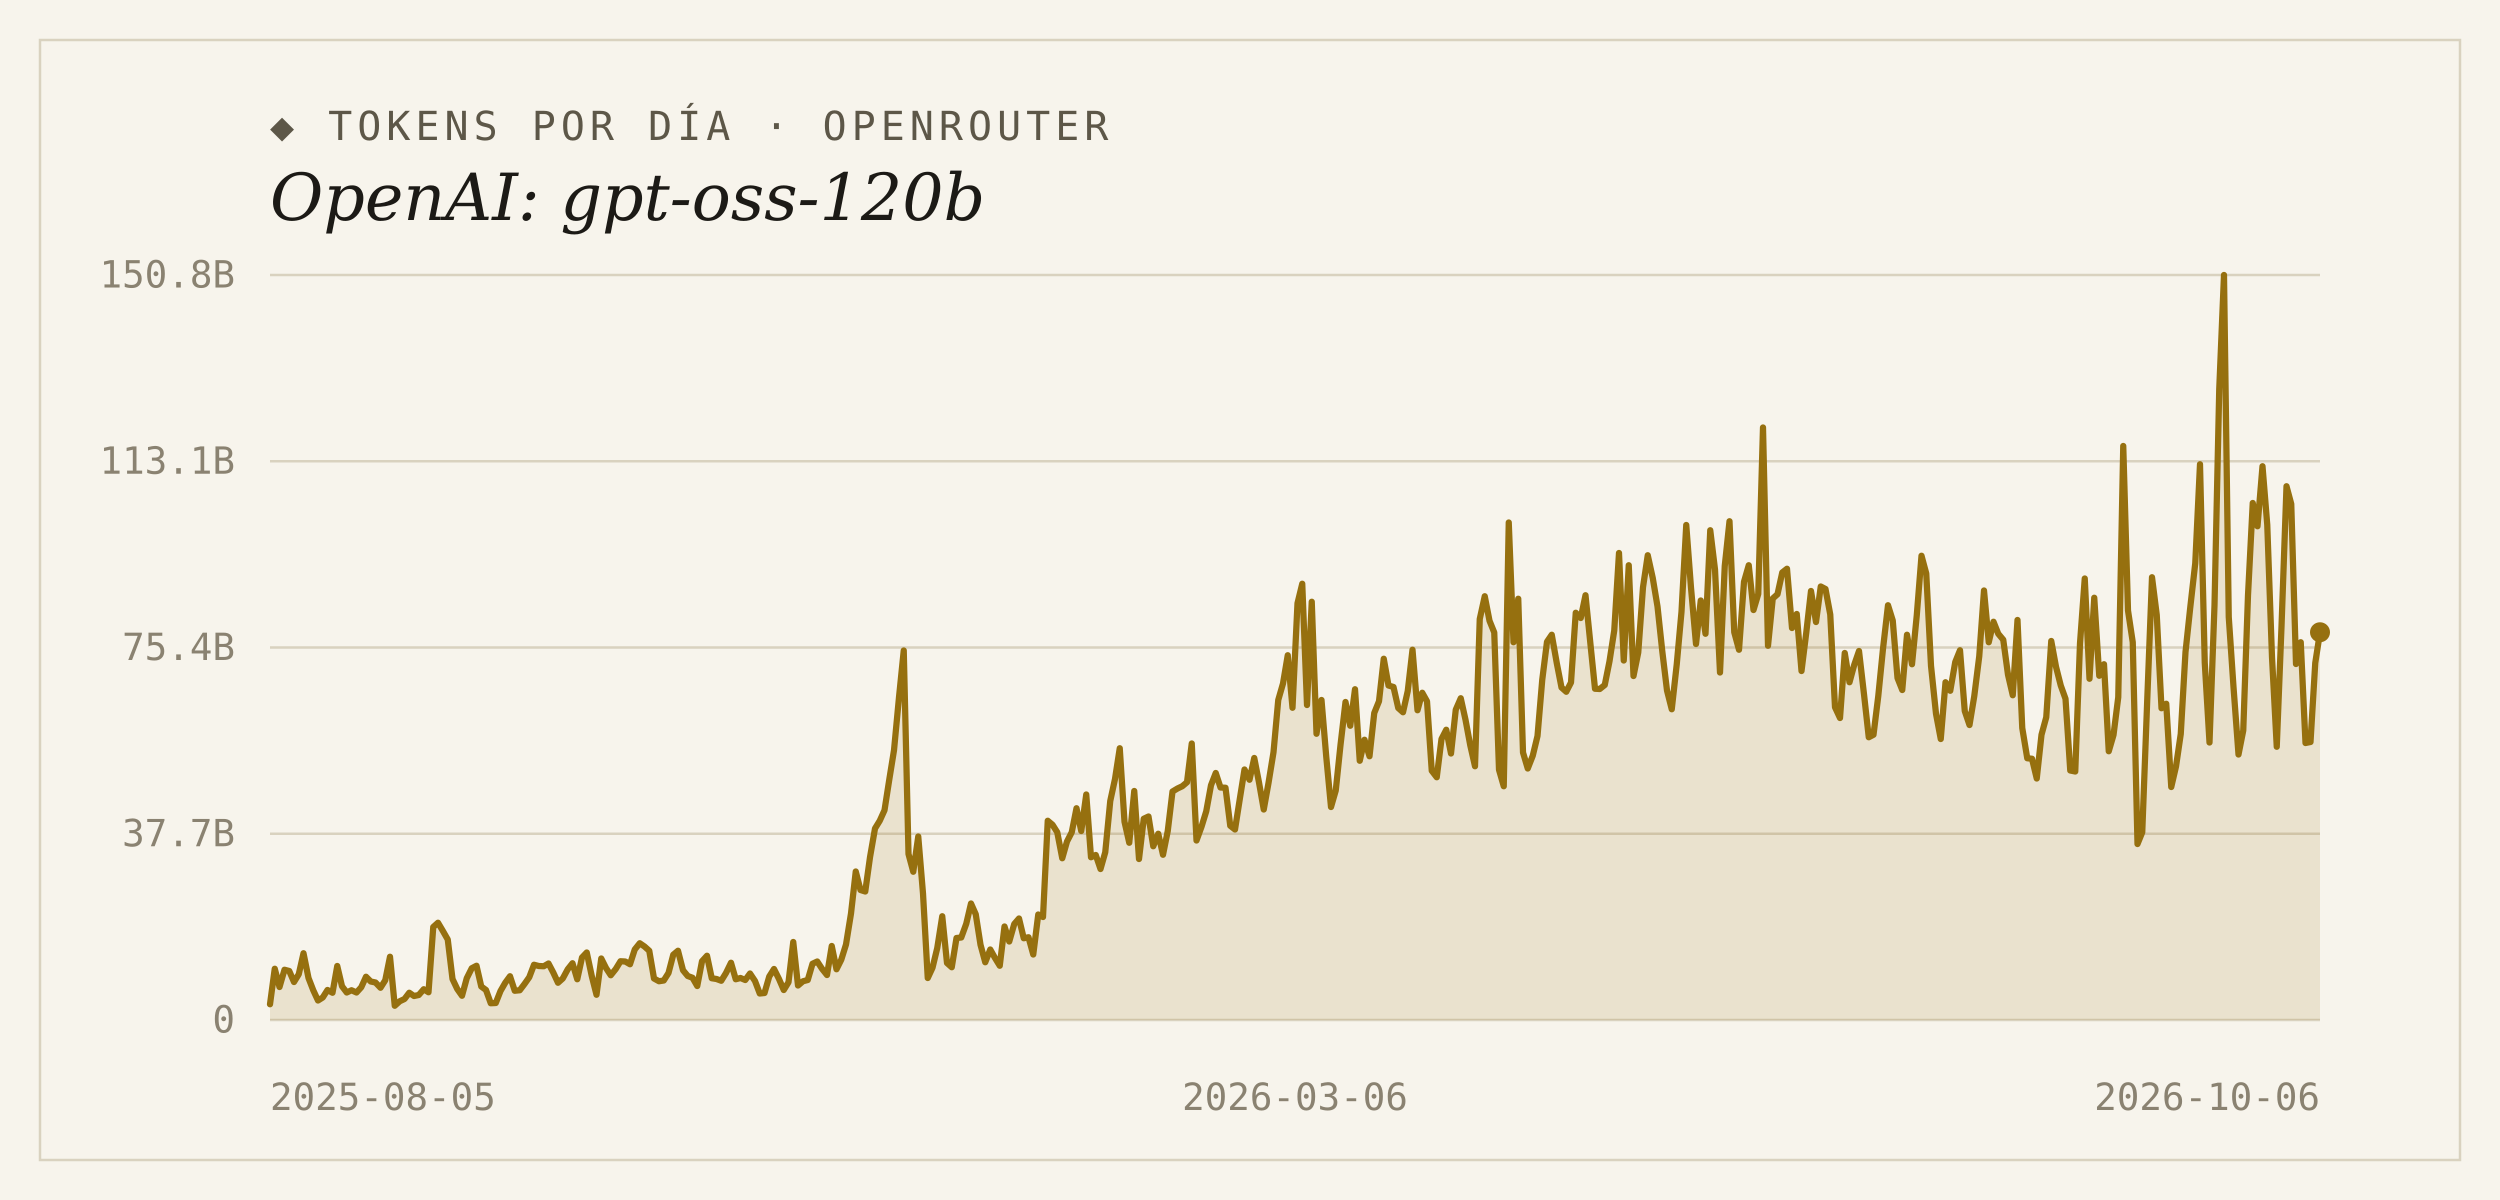
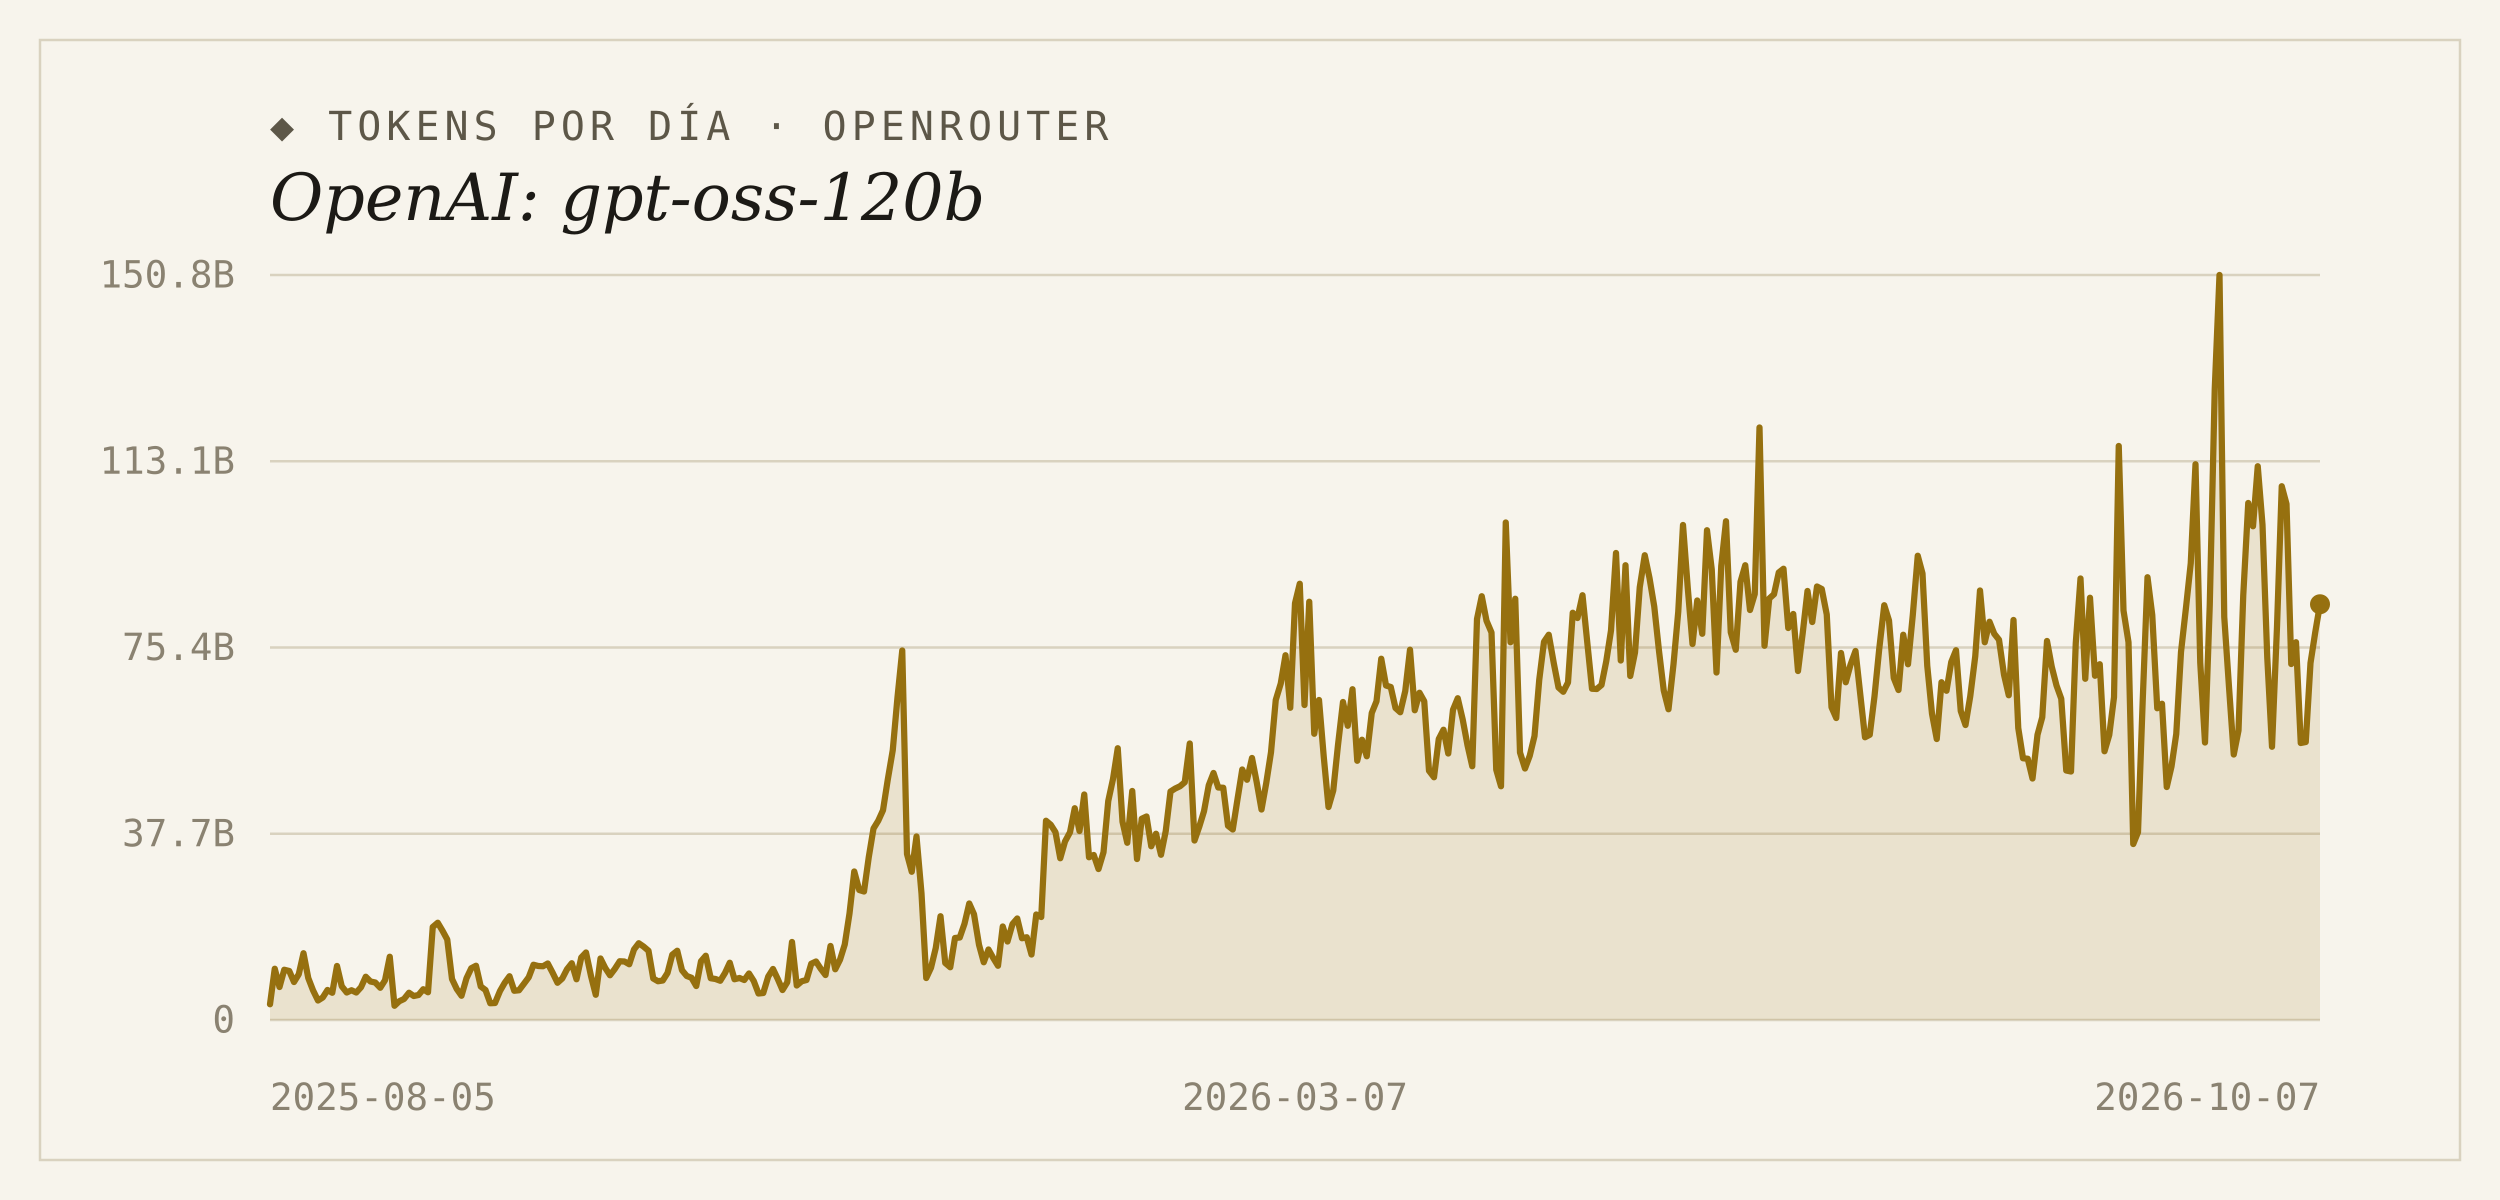
<svg xmlns="http://www.w3.org/2000/svg" width="1000" height="480" viewBox="0 0 1000 480">
  <rect width="1000" height="480" fill="#f7f4ec" />
  <rect x="16" y="16" width="968" height="448" fill="none" stroke="#d9d2bf" stroke-width="1" />
  <text x="108" y="56" font-family="'DejaVu Sans Mono', Consolas, monospace" font-size="16" letter-spacing="2" fill="#5d5748">◆ TOKENS POR DÍA · OPENROUTER</text>
  <text x="108" y="88" font-family="Georgia, 'DejaVu Serif', serif" font-size="26" font-style="italic" fill="#1c1a16">OpenAI: gpt-oss-120b</text>
  <line x1="108" y1="408.0" x2="928" y2="408.0" stroke="#d9d2bf" stroke-width="1" />
  <text x="94" y="413" text-anchor="end" font-family="'DejaVu Sans Mono', Consolas, monospace" font-size="15" fill="#8a8271">0</text>
  <line x1="108" y1="333.5" x2="928" y2="333.5" stroke="#d9d2bf" stroke-width="1" />
  <text x="94" y="338.5" text-anchor="end" font-family="'DejaVu Sans Mono', Consolas, monospace" font-size="15" fill="#8a8271">37.7B</text>
  <line x1="108" y1="259.0" x2="928" y2="259.0" stroke="#d9d2bf" stroke-width="1" />
  <text x="94" y="264" text-anchor="end" font-family="'DejaVu Sans Mono', Consolas, monospace" font-size="15" fill="#8a8271">75.4B</text>
  <line x1="108" y1="184.5" x2="928" y2="184.5" stroke="#d9d2bf" stroke-width="1" />
  <text x="94" y="189.5" text-anchor="end" font-family="'DejaVu Sans Mono', Consolas, monospace" font-size="15" fill="#8a8271">113.1B</text>
  <line x1="108" y1="110.0" x2="928" y2="110.0" stroke="#d9d2bf" stroke-width="1" />
  <text x="94" y="115" text-anchor="end" font-family="'DejaVu Sans Mono', Consolas, monospace" font-size="15" fill="#8a8271">150.8B</text>
-   <path d="M 108,408.0 L 108.0,401.7 L 109.9,387.5 L 111.8,394.8 L 113.8,387.9 L 115.7,388.4 L 117.6,392.8 L 119.5,389.7 L 121.4,381.3 L 123.4,391.2 L 125.3,396.1 L 127.2,400.2 L 129.1,399.0 L 131.0,396.0 L 133.0,397.1 L 134.9,386.4 L 136.8,394.5 L 138.7,397.0 L 140.6,396.1 L 142.6,397.0 L 144.5,394.9 L 146.4,390.7 L 148.3,392.6 L 150.2,393.0 L 152.2,395.1 L 154.1,392.1 L 156.0,382.7 L 157.9,402.3 L 159.9,400.5 L 161.8,399.6 L 163.7,397.1 L 165.6,398.4 L 167.5,398.0 L 169.5,395.7 L 171.4,396.9 L 173.3,370.8 L 175.2,369.1 L 177.1,372.3 L 179.1,375.8 L 181.0,391.6 L 182.9,395.6 L 184.8,398.3 L 186.7,391.3 L 188.7,387.3 L 190.6,386.3 L 192.5,394.6 L 194.4,396.0 L 196.3,401.3 L 198.3,401.2 L 200.2,396.4 L 202.1,393.1 L 204.0,390.5 L 205.9,396.3 L 207.9,396.1 L 209.8,393.6 L 211.7,390.9 L 213.6,385.9 L 215.5,386.4 L 217.5,386.5 L 219.4,385.4 L 221.3,389.0 L 223.2,393.1 L 225.1,391.4 L 227.1,387.7 L 229.0,385.3 L 230.9,391.7 L 232.8,383.0 L 234.7,381.0 L 236.7,390.4 L 238.6,397.9 L 240.5,383.4 L 242.4,387.2 L 244.3,390.1 L 246.3,387.6 L 248.2,384.5 L 250.1,384.6 L 252.0,385.7 L 253.9,379.8 L 255.9,377.3 L 257.8,378.6 L 259.7,380.3 L 261.6,391.4 L 263.6,392.5 L 265.5,392.2 L 267.4,389.2 L 269.3,381.9 L 271.2,380.3 L 273.2,388.1 L 275.1,390.4 L 277.0,391.1 L 278.9,394.4 L 280.8,384.5 L 282.8,382.3 L 284.7,391.3 L 286.6,391.6 L 288.5,392.3 L 290.4,389.2 L 292.4,385.1 L 294.3,391.7 L 296.2,391.2 L 298.1,392.0 L 300.0,389.4 L 302.0,392.4 L 303.9,397.4 L 305.8,397.2 L 307.7,390.6 L 309.6,387.6 L 311.6,391.6 L 313.5,396.0 L 315.4,392.9 L 317.3,376.8 L 319.2,394.2 L 321.2,392.5 L 323.1,392.0 L 325.0,385.5 L 326.9,384.6 L 328.8,387.5 L 330.8,390.0 L 332.7,378.4 L 334.6,387.7 L 336.5,383.9 L 338.4,377.8 L 340.4,365.4 L 342.3,348.6 L 344.2,356.0 L 346.1,356.6 L 348.0,342.9 L 350.0,331.4 L 351.9,328.3 L 353.8,324.1 L 355.7,311.9 L 357.6,300.1 L 359.6,278.9 L 361.5,260.2 L 363.4,341.6 L 365.3,348.7 L 367.3,334.6 L 369.2,357.4 L 371.1,391.2 L 373.0,387.1 L 374.9,379.2 L 376.9,366.5 L 378.8,385.2 L 380.7,386.9 L 382.6,375.2 L 384.5,375.0 L 386.5,369.5 L 388.4,361.4 L 390.3,365.7 L 392.2,377.9 L 394.1,384.9 L 396.1,379.8 L 398.0,383.2 L 399.9,386.3 L 401.8,370.6 L 403.7,376.6 L 405.7,369.6 L 407.6,367.4 L 409.5,375.3 L 411.4,374.9 L 413.3,381.8 L 415.3,365.8 L 417.2,366.8 L 419.1,328.3 L 421.0,329.9 L 422.9,332.9 L 424.9,343.3 L 426.8,336.6 L 428.7,332.9 L 430.6,323.3 L 432.5,332.4 L 434.5,317.8 L 436.4,342.9 L 438.3,342.0 L 440.2,347.6 L 442.1,340.9 L 444.1,320.4 L 446.0,311.6 L 447.9,299.3 L 449.8,328.7 L 451.7,337.1 L 453.7,316.4 L 455.6,343.6 L 457.5,327.5 L 459.4,326.6 L 461.3,338.5 L 463.3,333.5 L 465.2,341.9 L 467.1,332.4 L 469.0,316.6 L 471.0,315.4 L 472.9,314.5 L 474.8,312.9 L 476.7,297.4 L 478.6,336.2 L 480.6,330.7 L 482.5,324.5 L 484.4,314.1 L 486.3,309.2 L 488.2,315.0 L 490.2,315.1 L 492.1,330.3 L 494.0,331.8 L 495.9,319.7 L 497.8,307.8 L 499.8,311.9 L 501.7,303.2 L 503.6,313.0 L 505.5,323.8 L 507.4,313.2 L 509.4,300.9 L 511.3,280.0 L 513.2,273.4 L 515.1,262.1 L 517.0,283.1 L 519.0,241.3 L 520.9,233.5 L 522.8,282.0 L 524.7,240.7 L 526.6,293.5 L 528.6,280.0 L 530.5,302.7 L 532.4,322.8 L 534.3,316.2 L 536.2,298.0 L 538.2,280.8 L 540.1,290.3 L 542.0,275.7 L 543.9,304.3 L 545.8,295.9 L 547.8,302.5 L 549.7,285.2 L 551.6,280.5 L 553.5,263.5 L 555.4,274.2 L 557.4,274.8 L 559.3,283.2 L 561.2,284.9 L 563.1,276.4 L 565.0,259.9 L 567.0,284.1 L 568.9,277.1 L 570.8,280.5 L 572.7,308.3 L 574.7,310.9 L 576.6,295.6 L 578.5,291.9 L 580.4,301.4 L 582.3,283.9 L 584.3,279.3 L 586.2,287.9 L 588.1,298.1 L 590.0,306.5 L 591.9,247.6 L 593.9,238.5 L 595.8,248.3 L 597.7,253.0 L 599.6,307.9 L 601.5,314.5 L 603.5,209.0 L 605.4,256.9 L 607.3,239.5 L 609.2,301.0 L 611.1,307.4 L 613.1,302.3 L 615.0,294.4 L 616.9,271.9 L 618.8,256.7 L 620.7,253.9 L 622.7,265.2 L 624.6,275.0 L 626.5,276.7 L 628.4,273.0 L 630.3,245.1 L 632.3,247.2 L 634.2,238.1 L 636.1,256.9 L 638.0,275.5 L 639.9,275.6 L 641.9,274.0 L 643.8,264.5 L 645.7,252.2 L 647.6,221.2 L 649.5,264.2 L 651.5,226.1 L 653.4,270.4 L 655.3,261.0 L 657.2,234.9 L 659.1,222.1 L 661.1,231.2 L 663.0,242.6 L 664.9,260.4 L 666.8,276.2 L 668.7,283.7 L 670.7,265.7 L 672.6,244.7 L 674.5,210.0 L 676.4,235.1 L 678.4,257.6 L 680.3,240.2 L 682.2,253.5 L 684.1,212.1 L 686.0,227.8 L 688.0,269.0 L 689.9,226.4 L 691.8,208.5 L 693.7,252.9 L 695.6,259.9 L 697.6,232.7 L 699.5,226.1 L 701.4,244.0 L 703.3,237.6 L 705.2,171.0 L 707.2,258.3 L 709.1,239.4 L 711.0,237.7 L 712.9,229.0 L 714.8,227.5 L 716.8,251.2 L 718.7,245.6 L 720.6,268.4 L 722.5,253.1 L 724.4,236.4 L 726.4,248.8 L 728.3,234.6 L 730.2,235.6 L 732.1,245.8 L 734.0,282.9 L 736.0,287.2 L 737.9,261.2 L 739.8,272.9 L 741.7,265.9 L 743.6,260.4 L 745.6,277.7 L 747.5,294.9 L 749.4,293.9 L 751.3,278.5 L 753.2,259.5 L 755.2,242.1 L 757.1,248.2 L 759.0,271.2 L 760.9,276.0 L 762.8,253.9 L 764.8,265.7 L 766.7,246.2 L 768.6,222.3 L 770.5,229.4 L 772.4,266.3 L 774.4,285.5 L 776.3,295.6 L 778.2,272.9 L 780.1,276.3 L 782.1,264.8 L 784.0,260.1 L 785.9,284.4 L 787.8,290.0 L 789.7,278.5 L 791.7,262.5 L 793.6,236.2 L 795.5,256.9 L 797.4,248.7 L 799.3,253.5 L 801.3,255.9 L 803.2,269.9 L 805.1,278.1 L 807.0,248.0 L 808.9,291.2 L 810.9,303.3 L 812.8,303.5 L 814.7,311.4 L 816.6,293.9 L 818.5,286.9 L 820.5,256.4 L 822.4,266.7 L 824.3,274.2 L 826.2,279.5 L 828.1,308.2 L 830.1,308.6 L 832.0,257.3 L 833.9,231.4 L 835.8,271.5 L 837.7,239.1 L 839.7,270.3 L 841.6,265.7 L 843.5,300.5 L 845.4,294.0 L 847.3,278.9 L 849.3,178.4 L 851.2,244.2 L 853.1,256.9 L 855.0,337.6 L 856.9,332.9 L 858.9,279.8 L 860.8,230.9 L 862.7,246.0 L 864.6,283.3 L 866.5,281.5 L 868.5,314.8 L 870.4,306.6 L 872.3,293.6 L 874.2,260.8 L 876.1,243.0 L 878.1,225.3 L 880.0,185.7 L 881.9,265.1 L 883.8,297.0 L 885.8,242.1 L 887.7,155.5 L 889.6,110.0 L 891.5,246.8 L 893.4,274.8 L 895.4,301.8 L 897.3,292.2 L 899.2,238.1 L 901.1,201.2 L 903.0,210.5 L 905.0,186.5 L 906.9,209.9 L 908.8,262.9 L 910.7,298.7 L 912.6,250.7 L 914.6,194.5 L 916.5,201.6 L 918.4,265.6 L 920.3,256.9 L 922.2,297.2 L 924.2,296.8 L 926.1,265.2 L 928.0,252.9 L 928.0,408.0 Z" fill="#96700f" fill-opacity="0.14" />
-   <polyline points="108.0,401.7 109.9,387.5 111.8,394.8 113.8,387.9 115.7,388.4 117.6,392.8 119.5,389.7 121.4,381.3 123.4,391.2 125.3,396.1 127.2,400.2 129.1,399.0 131.0,396.0 133.0,397.1 134.9,386.4 136.8,394.5 138.7,397.0 140.6,396.1 142.6,397.0 144.5,394.9 146.4,390.7 148.3,392.6 150.2,393.0 152.2,395.1 154.1,392.1 156.0,382.7 157.9,402.3 159.9,400.5 161.8,399.6 163.7,397.1 165.6,398.4 167.5,398.0 169.5,395.7 171.4,396.9 173.3,370.8 175.2,369.1 177.1,372.3 179.1,375.8 181.0,391.6 182.9,395.6 184.8,398.3 186.7,391.3 188.7,387.3 190.6,386.3 192.5,394.6 194.4,396.0 196.3,401.3 198.3,401.2 200.2,396.4 202.1,393.1 204.0,390.5 205.9,396.3 207.9,396.1 209.8,393.6 211.7,390.9 213.6,385.9 215.5,386.4 217.5,386.5 219.4,385.4 221.3,389.0 223.2,393.1 225.1,391.4 227.1,387.7 229.0,385.3 230.9,391.7 232.8,383.0 234.7,381.0 236.7,390.4 238.6,397.9 240.5,383.4 242.4,387.2 244.3,390.1 246.3,387.6 248.2,384.5 250.1,384.6 252.0,385.7 253.9,379.8 255.9,377.3 257.8,378.6 259.7,380.3 261.6,391.4 263.6,392.5 265.5,392.2 267.4,389.2 269.3,381.9 271.2,380.3 273.2,388.1 275.1,390.4 277.0,391.1 278.9,394.4 280.8,384.5 282.8,382.3 284.7,391.3 286.6,391.6 288.5,392.3 290.4,389.2 292.4,385.1 294.3,391.7 296.2,391.2 298.1,392.0 300.0,389.4 302.0,392.4 303.9,397.4 305.8,397.2 307.7,390.6 309.6,387.6 311.6,391.6 313.5,396.0 315.4,392.9 317.3,376.8 319.2,394.2 321.2,392.5 323.1,392.0 325.0,385.5 326.9,384.6 328.8,387.5 330.8,390.0 332.7,378.4 334.6,387.7 336.5,383.9 338.4,377.8 340.4,365.4 342.3,348.6 344.2,356.0 346.1,356.6 348.0,342.9 350.0,331.4 351.9,328.3 353.8,324.1 355.7,311.9 357.6,300.1 359.6,278.9 361.5,260.2 363.4,341.6 365.3,348.7 367.3,334.6 369.2,357.4 371.1,391.2 373.0,387.1 374.9,379.2 376.9,366.5 378.8,385.2 380.7,386.9 382.6,375.2 384.5,375.0 386.5,369.5 388.4,361.4 390.3,365.7 392.2,377.9 394.1,384.9 396.1,379.8 398.0,383.2 399.9,386.3 401.8,370.6 403.7,376.6 405.7,369.6 407.6,367.4 409.5,375.3 411.4,374.9 413.3,381.8 415.3,365.8 417.2,366.8 419.1,328.3 421.0,329.9 422.9,332.9 424.9,343.3 426.8,336.6 428.7,332.9 430.6,323.3 432.5,332.4 434.5,317.8 436.4,342.9 438.3,342.0 440.2,347.6 442.1,340.9 444.1,320.4 446.0,311.6 447.9,299.3 449.8,328.7 451.7,337.1 453.7,316.4 455.6,343.6 457.5,327.5 459.4,326.6 461.3,338.5 463.3,333.5 465.2,341.9 467.1,332.4 469.0,316.6 471.0,315.4 472.9,314.5 474.8,312.9 476.7,297.4 478.6,336.2 480.6,330.7 482.5,324.5 484.4,314.1 486.3,309.2 488.2,315.0 490.2,315.1 492.1,330.3 494.0,331.8 495.9,319.7 497.8,307.8 499.8,311.9 501.7,303.2 503.6,313.0 505.5,323.8 507.4,313.2 509.4,300.9 511.3,280.0 513.2,273.4 515.1,262.1 517.0,283.1 519.0,241.3 520.9,233.5 522.8,282.0 524.7,240.7 526.6,293.5 528.6,280.0 530.5,302.7 532.4,322.8 534.3,316.2 536.2,298.0 538.2,280.8 540.1,290.3 542.0,275.7 543.9,304.3 545.8,295.9 547.8,302.5 549.7,285.2 551.6,280.5 553.5,263.5 555.4,274.2 557.4,274.8 559.3,283.2 561.2,284.9 563.1,276.4 565.0,259.9 567.0,284.1 568.9,277.1 570.8,280.5 572.7,308.3 574.7,310.9 576.6,295.6 578.5,291.9 580.4,301.4 582.3,283.9 584.3,279.3 586.2,287.9 588.1,298.1 590.0,306.5 591.9,247.6 593.9,238.5 595.8,248.3 597.7,253.0 599.6,307.9 601.5,314.5 603.5,209.0 605.4,256.9 607.3,239.5 609.2,301.0 611.1,307.4 613.1,302.3 615.0,294.4 616.9,271.9 618.8,256.7 620.7,253.9 622.7,265.2 624.6,275.0 626.5,276.7 628.4,273.0 630.3,245.1 632.3,247.2 634.2,238.1 636.1,256.9 638.0,275.5 639.9,275.6 641.9,274.0 643.8,264.5 645.7,252.2 647.6,221.2 649.5,264.2 651.5,226.1 653.4,270.4 655.3,261.0 657.2,234.9 659.1,222.1 661.1,231.2 663.0,242.6 664.9,260.4 666.8,276.2 668.7,283.7 670.7,265.7 672.6,244.7 674.5,210.0 676.4,235.1 678.4,257.6 680.3,240.2 682.2,253.5 684.1,212.1 686.0,227.8 688.0,269.0 689.9,226.4 691.8,208.5 693.7,252.9 695.6,259.9 697.6,232.7 699.5,226.1 701.4,244.0 703.3,237.6 705.2,171.0 707.2,258.3 709.1,239.4 711.0,237.7 712.9,229.0 714.8,227.5 716.8,251.2 718.7,245.6 720.6,268.4 722.5,253.1 724.4,236.4 726.4,248.8 728.3,234.6 730.2,235.6 732.1,245.8 734.0,282.9 736.0,287.2 737.9,261.2 739.8,272.9 741.7,265.9 743.6,260.4 745.6,277.7 747.5,294.9 749.4,293.9 751.3,278.5 753.2,259.5 755.2,242.1 757.1,248.2 759.0,271.2 760.9,276.0 762.8,253.9 764.8,265.7 766.7,246.2 768.6,222.3 770.5,229.4 772.4,266.3 774.4,285.5 776.3,295.6 778.2,272.9 780.1,276.3 782.1,264.8 784.0,260.1 785.9,284.4 787.8,290.0 789.7,278.5 791.7,262.5 793.6,236.2 795.5,256.9 797.4,248.7 799.3,253.5 801.3,255.9 803.2,269.9 805.1,278.1 807.0,248.0 808.9,291.2 810.9,303.3 812.8,303.5 814.7,311.4 816.6,293.9 818.5,286.9 820.5,256.4 822.4,266.7 824.3,274.2 826.2,279.5 828.1,308.2 830.1,308.6 832.0,257.3 833.9,231.4 835.8,271.5 837.7,239.1 839.7,270.3 841.6,265.7 843.5,300.5 845.4,294.0 847.3,278.9 849.3,178.4 851.2,244.2 853.1,256.9 855.0,337.6 856.9,332.9 858.9,279.8 860.8,230.9 862.7,246.0 864.6,283.3 866.5,281.5 868.5,314.8 870.4,306.6 872.3,293.6 874.2,260.8 876.1,243.0 878.1,225.3 880.0,185.7 881.9,265.1 883.8,297.0 885.8,242.1 887.7,155.5 889.6,110.0 891.5,246.8 893.4,274.8 895.4,301.8 897.3,292.2 899.2,238.1 901.1,201.2 903.0,210.5 905.0,186.5 906.9,209.9 908.8,262.9 910.7,298.7 912.6,250.7 914.6,194.5 916.5,201.6 918.4,265.6 920.3,256.9 922.2,297.2 924.2,296.8 926.1,265.2 928.0,252.9" fill="none" stroke="#96700f" stroke-width="2.5" stroke-linejoin="round" stroke-linecap="round" />
-   <circle cx="928.0" cy="252.9" r="4" fill="#96700f" />
+   <path d="M 108,408.0 L 108.0,401.7 L 109.9,387.5 L 111.8,394.8 L 113.7,387.9 L 115.7,388.4 L 117.6,392.8 L 119.5,389.7 L 121.4,381.3 L 123.3,391.2 L 125.2,396.1 L 127.2,400.2 L 129.1,399.0 L 131.0,396.0 L 132.9,397.1 L 134.8,386.4 L 136.7,394.5 L 138.7,397.0 L 140.6,396.1 L 142.5,397.0 L 144.4,394.9 L 146.3,390.7 L 148.2,392.6 L 150.1,393.0 L 152.1,395.1 L 154.0,392.1 L 155.9,382.7 L 157.8,402.3 L 159.7,400.5 L 161.6,399.6 L 163.6,397.1 L 165.5,398.4 L 167.4,398.0 L 169.3,395.7 L 171.2,396.9 L 173.1,370.8 L 175.1,369.1 L 177.0,372.3 L 178.9,375.8 L 180.8,391.6 L 182.7,395.6 L 184.6,398.3 L 186.6,391.3 L 188.5,387.3 L 190.4,386.3 L 192.3,394.6 L 194.2,396.0 L 196.1,401.3 L 198.0,401.2 L 200.0,396.4 L 201.9,393.1 L 203.8,390.5 L 205.7,396.3 L 207.6,396.1 L 209.5,393.6 L 211.5,390.9 L 213.4,385.9 L 215.3,386.4 L 217.2,386.5 L 219.1,385.4 L 221.0,389.0 L 223.0,393.1 L 224.9,391.4 L 226.8,387.7 L 228.7,385.3 L 230.6,391.7 L 232.5,383.0 L 234.4,381.0 L 236.4,390.4 L 238.3,397.9 L 240.2,383.4 L 242.1,387.2 L 244.0,390.1 L 245.9,387.6 L 247.9,384.5 L 249.8,384.6 L 251.7,385.7 L 253.6,379.8 L 255.5,377.3 L 257.4,378.6 L 259.4,380.3 L 261.3,391.4 L 263.2,392.5 L 265.1,392.2 L 267.0,389.2 L 268.9,381.9 L 270.9,380.3 L 272.8,388.1 L 274.7,390.4 L 276.6,391.1 L 278.5,394.4 L 280.4,384.5 L 282.3,382.3 L 284.3,391.3 L 286.2,391.6 L 288.1,392.3 L 290.0,389.2 L 291.9,385.1 L 293.8,391.7 L 295.8,391.2 L 297.7,392.0 L 299.6,389.4 L 301.5,392.4 L 303.4,397.4 L 305.3,397.2 L 307.3,390.6 L 309.2,387.6 L 311.1,391.6 L 313.0,396.0 L 314.9,392.9 L 316.8,376.8 L 318.7,394.2 L 320.7,392.5 L 322.6,392.0 L 324.5,385.5 L 326.4,384.6 L 328.3,387.5 L 330.2,390.0 L 332.2,378.4 L 334.1,387.7 L 336.0,383.9 L 337.9,377.8 L 339.8,365.4 L 341.7,348.6 L 343.7,356.0 L 345.6,356.6 L 347.5,342.9 L 349.4,331.4 L 351.3,328.3 L 353.2,324.1 L 355.1,311.9 L 357.1,300.1 L 359.0,278.9 L 360.9,260.2 L 362.8,341.6 L 364.7,348.7 L 366.6,334.6 L 368.6,357.4 L 370.5,391.2 L 372.4,387.1 L 374.3,379.2 L 376.2,366.5 L 378.1,385.2 L 380.1,386.9 L 382.0,375.2 L 383.9,375.0 L 385.8,369.5 L 387.7,361.4 L 389.6,365.7 L 391.6,377.9 L 393.5,384.9 L 395.4,379.8 L 397.3,383.2 L 399.2,386.3 L 401.1,370.6 L 403.0,376.6 L 405.0,369.6 L 406.9,367.4 L 408.8,375.3 L 410.7,374.9 L 412.6,381.8 L 414.5,365.8 L 416.5,366.8 L 418.4,328.3 L 420.3,329.9 L 422.2,332.9 L 424.1,343.3 L 426.0,336.6 L 428.0,332.9 L 429.9,323.3 L 431.8,332.4 L 433.7,317.8 L 435.6,342.9 L 437.5,342.0 L 439.4,347.6 L 441.4,340.9 L 443.3,320.4 L 445.2,311.6 L 447.1,299.3 L 449.0,328.7 L 450.9,337.1 L 452.9,316.4 L 454.8,343.6 L 456.7,327.5 L 458.6,326.6 L 460.5,338.5 L 462.4,333.5 L 464.4,341.9 L 466.3,332.4 L 468.2,316.6 L 470.1,315.4 L 472.0,314.5 L 473.9,312.9 L 475.9,297.4 L 477.8,336.2 L 479.7,330.7 L 481.6,324.5 L 483.5,314.1 L 485.4,309.2 L 487.3,315.0 L 489.3,315.1 L 491.2,330.3 L 493.1,331.8 L 495.0,319.7 L 496.9,307.8 L 498.8,311.9 L 500.8,303.2 L 502.7,313.0 L 504.6,323.8 L 506.5,313.2 L 508.4,300.9 L 510.3,280.0 L 512.3,273.4 L 514.2,262.1 L 516.1,283.1 L 518.0,241.3 L 519.9,233.5 L 521.8,282.0 L 523.7,240.7 L 525.7,293.5 L 527.6,280.0 L 529.5,302.7 L 531.4,322.8 L 533.3,316.2 L 535.2,298.0 L 537.2,280.8 L 539.1,290.3 L 541.0,275.7 L 542.9,304.3 L 544.8,295.9 L 546.7,302.5 L 548.7,285.2 L 550.6,280.5 L 552.5,263.5 L 554.4,274.2 L 556.3,274.8 L 558.2,283.2 L 560.1,284.9 L 562.1,276.4 L 564.0,259.9 L 565.9,284.1 L 567.8,277.1 L 569.7,280.5 L 571.6,308.3 L 573.6,310.9 L 575.5,295.6 L 577.4,291.9 L 579.3,301.4 L 581.2,283.9 L 583.1,279.3 L 585.1,287.9 L 587.0,298.1 L 588.9,306.5 L 590.8,247.6 L 592.7,238.5 L 594.6,248.3 L 596.6,253.0 L 598.5,307.9 L 600.4,314.5 L 602.3,209.0 L 604.2,256.9 L 606.1,239.5 L 608.0,301.0 L 610.0,307.4 L 611.9,302.3 L 613.8,294.4 L 615.7,271.9 L 617.6,256.7 L 619.5,253.9 L 621.5,265.2 L 623.4,275.0 L 625.3,276.7 L 627.2,273.0 L 629.1,245.1 L 631.0,247.2 L 633.0,238.1 L 634.9,256.9 L 636.8,275.5 L 638.7,275.6 L 640.6,274.0 L 642.5,264.5 L 644.4,252.2 L 646.4,221.2 L 648.3,264.2 L 650.2,226.1 L 652.1,270.4 L 654.0,261.0 L 655.9,234.9 L 657.9,222.1 L 659.8,231.2 L 661.7,242.6 L 663.6,260.4 L 665.5,276.2 L 667.4,283.7 L 669.4,265.7 L 671.3,244.7 L 673.2,210.0 L 675.1,235.1 L 677.0,257.6 L 678.9,240.2 L 680.9,253.5 L 682.8,212.1 L 684.7,227.8 L 686.6,269.0 L 688.5,226.4 L 690.4,208.5 L 692.3,252.9 L 694.3,259.9 L 696.2,232.7 L 698.1,226.1 L 700.0,244.0 L 701.9,237.6 L 703.8,171.0 L 705.8,258.3 L 707.7,239.4 L 709.6,237.7 L 711.5,229.0 L 713.4,227.5 L 715.3,251.2 L 717.3,245.6 L 719.2,268.4 L 721.1,253.1 L 723.0,236.4 L 724.9,248.8 L 726.8,234.6 L 728.7,235.6 L 730.7,245.8 L 732.6,282.9 L 734.5,287.2 L 736.4,261.2 L 738.3,272.9 L 740.2,265.9 L 742.2,260.4 L 744.1,277.7 L 746.0,294.9 L 747.9,293.9 L 749.8,278.5 L 751.7,259.5 L 753.7,242.1 L 755.6,248.2 L 757.5,271.2 L 759.4,276.0 L 761.3,253.9 L 763.2,265.7 L 765.1,246.2 L 767.1,222.3 L 769.0,229.4 L 770.9,266.3 L 772.8,285.5 L 774.7,295.6 L 776.6,272.9 L 778.6,276.3 L 780.5,264.8 L 782.4,260.1 L 784.3,284.4 L 786.2,290.0 L 788.1,278.5 L 790.1,262.5 L 792.0,236.2 L 793.9,256.9 L 795.8,248.7 L 797.7,253.5 L 799.6,255.9 L 801.6,269.9 L 803.5,278.1 L 805.4,248.0 L 807.3,291.2 L 809.2,303.3 L 811.1,303.5 L 813.0,311.4 L 815.0,293.9 L 816.9,286.9 L 818.8,256.4 L 820.7,266.7 L 822.6,274.2 L 824.5,279.5 L 826.5,308.2 L 828.4,308.6 L 830.3,257.3 L 832.2,231.4 L 834.1,271.5 L 836.0,239.1 L 838.0,270.3 L 839.9,265.7 L 841.8,300.5 L 843.7,294.0 L 845.6,278.9 L 847.5,178.4 L 849.4,244.2 L 851.4,256.9 L 853.3,337.6 L 855.2,332.9 L 857.1,279.8 L 859.0,230.9 L 860.9,246.0 L 862.9,283.3 L 864.8,281.5 L 866.7,314.8 L 868.6,306.6 L 870.5,293.6 L 872.4,260.8 L 874.4,243.0 L 876.3,225.3 L 878.2,185.7 L 880.1,265.1 L 882.0,297.0 L 883.9,242.1 L 885.9,155.5 L 887.8,110.0 L 889.7,246.8 L 891.6,274.8 L 893.5,301.8 L 895.4,292.2 L 897.3,238.1 L 899.3,201.2 L 901.2,210.5 L 903.1,186.5 L 905.0,209.9 L 906.9,262.9 L 908.8,298.7 L 910.8,250.7 L 912.7,194.5 L 914.6,201.6 L 916.5,265.6 L 918.4,256.9 L 920.3,297.2 L 922.3,296.8 L 924.2,265.2 L 926.1,252.9 L 928.0,241.7 L 928.0,408.0 Z" fill="#96700f" fill-opacity="0.14" />
+   <polyline points="108.0,401.7 109.9,387.5 111.8,394.8 113.7,387.9 115.7,388.4 117.6,392.8 119.5,389.7 121.4,381.3 123.3,391.2 125.2,396.1 127.2,400.2 129.1,399.0 131.0,396.0 132.9,397.1 134.8,386.4 136.7,394.5 138.7,397.0 140.6,396.1 142.5,397.0 144.4,394.9 146.3,390.7 148.2,392.6 150.1,393.0 152.1,395.1 154.0,392.1 155.9,382.7 157.8,402.3 159.7,400.5 161.6,399.6 163.6,397.1 165.5,398.4 167.4,398.0 169.3,395.7 171.2,396.9 173.1,370.8 175.1,369.1 177.0,372.3 178.9,375.8 180.8,391.6 182.7,395.6 184.6,398.3 186.6,391.3 188.5,387.3 190.4,386.3 192.3,394.6 194.2,396.0 196.1,401.3 198.0,401.2 200.0,396.4 201.9,393.1 203.8,390.5 205.7,396.3 207.6,396.1 209.5,393.6 211.5,390.9 213.4,385.9 215.3,386.4 217.2,386.5 219.1,385.4 221.0,389.0 223.0,393.1 224.9,391.4 226.8,387.7 228.7,385.3 230.6,391.7 232.5,383.0 234.4,381.0 236.4,390.4 238.3,397.9 240.2,383.4 242.1,387.2 244.0,390.1 245.9,387.6 247.9,384.5 249.8,384.6 251.7,385.7 253.6,379.8 255.5,377.3 257.4,378.6 259.4,380.3 261.3,391.4 263.2,392.5 265.1,392.2 267.0,389.2 268.9,381.9 270.9,380.3 272.8,388.1 274.7,390.4 276.6,391.1 278.5,394.4 280.4,384.5 282.3,382.3 284.3,391.3 286.2,391.6 288.1,392.3 290.0,389.2 291.9,385.1 293.8,391.7 295.8,391.2 297.7,392.0 299.6,389.4 301.5,392.4 303.4,397.4 305.3,397.2 307.3,390.6 309.2,387.6 311.1,391.6 313.0,396.0 314.9,392.9 316.8,376.8 318.7,394.2 320.7,392.5 322.6,392.0 324.5,385.5 326.4,384.6 328.3,387.5 330.2,390.0 332.2,378.4 334.1,387.7 336.0,383.9 337.9,377.8 339.8,365.4 341.7,348.6 343.7,356.0 345.6,356.6 347.5,342.9 349.4,331.4 351.3,328.3 353.2,324.1 355.1,311.9 357.1,300.1 359.0,278.9 360.9,260.2 362.8,341.6 364.7,348.7 366.6,334.6 368.6,357.4 370.5,391.2 372.4,387.1 374.3,379.2 376.2,366.5 378.1,385.2 380.1,386.9 382.0,375.2 383.9,375.0 385.8,369.5 387.7,361.4 389.6,365.7 391.6,377.9 393.5,384.9 395.4,379.8 397.3,383.2 399.2,386.3 401.1,370.6 403.0,376.6 405.0,369.6 406.9,367.4 408.8,375.3 410.7,374.9 412.6,381.8 414.5,365.8 416.5,366.8 418.4,328.3 420.3,329.9 422.2,332.9 424.1,343.3 426.0,336.6 428.0,332.9 429.9,323.3 431.8,332.4 433.7,317.8 435.6,342.9 437.5,342.0 439.4,347.6 441.4,340.9 443.3,320.4 445.2,311.6 447.1,299.3 449.0,328.7 450.9,337.1 452.9,316.4 454.8,343.6 456.7,327.5 458.6,326.6 460.5,338.5 462.4,333.5 464.4,341.9 466.3,332.4 468.2,316.6 470.1,315.4 472.0,314.5 473.9,312.9 475.9,297.4 477.8,336.2 479.7,330.7 481.6,324.5 483.5,314.1 485.4,309.2 487.3,315.0 489.3,315.1 491.2,330.3 493.1,331.8 495.0,319.7 496.9,307.8 498.8,311.9 500.8,303.2 502.7,313.0 504.6,323.8 506.5,313.2 508.4,300.9 510.3,280.0 512.3,273.4 514.2,262.1 516.1,283.1 518.0,241.3 519.9,233.5 521.8,282.0 523.7,240.7 525.7,293.5 527.6,280.0 529.5,302.7 531.4,322.8 533.3,316.2 535.2,298.0 537.2,280.8 539.1,290.3 541.0,275.7 542.9,304.3 544.8,295.9 546.7,302.5 548.7,285.2 550.6,280.5 552.5,263.5 554.4,274.2 556.3,274.8 558.2,283.2 560.1,284.9 562.1,276.4 564.0,259.9 565.9,284.1 567.8,277.1 569.7,280.5 571.6,308.3 573.6,310.9 575.5,295.6 577.4,291.9 579.3,301.4 581.2,283.9 583.1,279.3 585.1,287.9 587.0,298.1 588.9,306.5 590.8,247.6 592.7,238.5 594.6,248.3 596.6,253.0 598.5,307.9 600.4,314.5 602.3,209.0 604.2,256.9 606.1,239.5 608.0,301.0 610.0,307.4 611.9,302.3 613.8,294.4 615.7,271.9 617.6,256.7 619.5,253.9 621.5,265.2 623.4,275.0 625.3,276.7 627.2,273.0 629.1,245.1 631.0,247.2 633.0,238.1 634.9,256.9 636.8,275.5 638.7,275.6 640.6,274.0 642.5,264.5 644.4,252.2 646.4,221.2 648.3,264.2 650.2,226.1 652.1,270.4 654.0,261.0 655.9,234.9 657.9,222.1 659.8,231.2 661.7,242.6 663.6,260.4 665.5,276.2 667.4,283.7 669.4,265.7 671.3,244.7 673.2,210.0 675.1,235.1 677.0,257.6 678.9,240.2 680.9,253.5 682.8,212.1 684.7,227.8 686.6,269.0 688.5,226.4 690.4,208.5 692.3,252.9 694.3,259.9 696.2,232.7 698.1,226.1 700.0,244.0 701.9,237.6 703.8,171.0 705.8,258.3 707.7,239.4 709.6,237.7 711.5,229.0 713.4,227.5 715.3,251.2 717.3,245.6 719.2,268.4 721.1,253.1 723.0,236.4 724.9,248.8 726.8,234.6 728.7,235.6 730.7,245.8 732.6,282.9 734.5,287.2 736.4,261.2 738.3,272.9 740.2,265.9 742.2,260.4 744.1,277.7 746.0,294.9 747.9,293.9 749.8,278.5 751.7,259.5 753.7,242.1 755.6,248.2 757.5,271.2 759.4,276.0 761.3,253.9 763.2,265.7 765.1,246.2 767.1,222.3 769.0,229.4 770.9,266.3 772.8,285.5 774.7,295.6 776.6,272.9 778.6,276.3 780.5,264.8 782.4,260.1 784.3,284.4 786.2,290.0 788.1,278.5 790.1,262.5 792.0,236.2 793.9,256.9 795.8,248.7 797.7,253.5 799.6,255.9 801.6,269.9 803.5,278.1 805.4,248.0 807.3,291.2 809.2,303.3 811.1,303.5 813.0,311.4 815.0,293.9 816.9,286.9 818.8,256.4 820.7,266.7 822.6,274.2 824.5,279.5 826.5,308.2 828.4,308.6 830.3,257.3 832.2,231.4 834.1,271.5 836.0,239.1 838.0,270.3 839.9,265.7 841.8,300.5 843.7,294.0 845.6,278.9 847.5,178.4 849.4,244.2 851.4,256.9 853.3,337.6 855.2,332.9 857.1,279.8 859.0,230.9 860.9,246.0 862.9,283.3 864.8,281.5 866.7,314.8 868.6,306.6 870.5,293.6 872.4,260.8 874.4,243.0 876.3,225.3 878.2,185.7 880.1,265.1 882.0,297.0 883.9,242.1 885.9,155.5 887.8,110.0 889.7,246.8 891.6,274.8 893.5,301.8 895.4,292.2 897.3,238.1 899.3,201.2 901.2,210.5 903.1,186.5 905.0,209.9 906.9,262.9 908.8,298.7 910.8,250.7 912.7,194.5 914.6,201.6 916.5,265.6 918.4,256.9 920.3,297.2 922.3,296.8 924.2,265.2 926.1,252.9 928.0,241.7" fill="none" stroke="#96700f" stroke-width="2.5" stroke-linejoin="round" stroke-linecap="round" />
+   <circle cx="928.0" cy="241.7" r="4" fill="#96700f" />
  <text x="108" y="444" text-anchor="start" font-family="'DejaVu Sans Mono', Consolas, monospace" font-size="15" fill="#8a8271">2025-08-05</text>
-   <text x="518" y="444" text-anchor="middle" font-family="'DejaVu Sans Mono', Consolas, monospace" font-size="15" fill="#8a8271">2026-03-06</text>
-   <text x="928" y="444" text-anchor="end" font-family="'DejaVu Sans Mono', Consolas, monospace" font-size="15" fill="#8a8271">2026-10-06</text>
+   <text x="518" y="444" text-anchor="middle" font-family="'DejaVu Sans Mono', Consolas, monospace" font-size="15" fill="#8a8271">2026-03-07</text>
+   <text x="928" y="444" text-anchor="end" font-family="'DejaVu Sans Mono', Consolas, monospace" font-size="15" fill="#8a8271">2026-10-07</text>
</svg>
